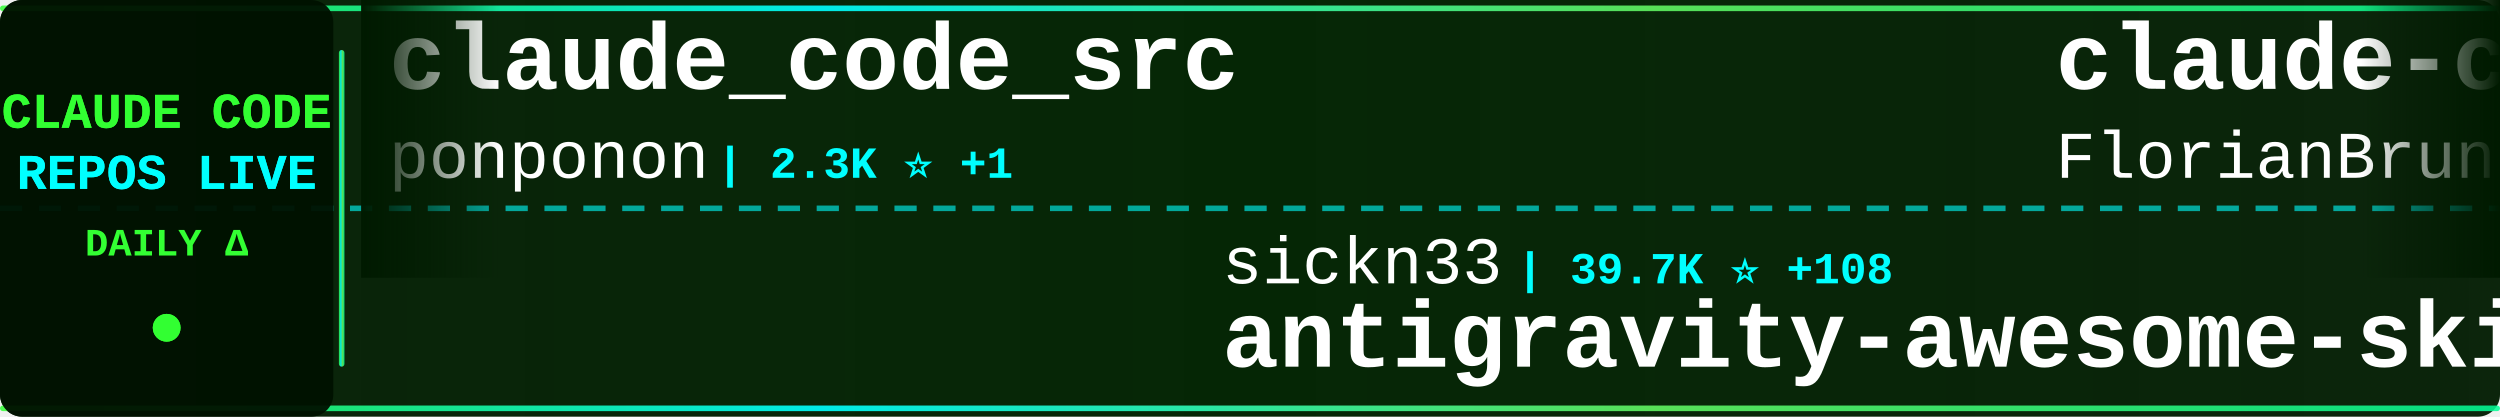
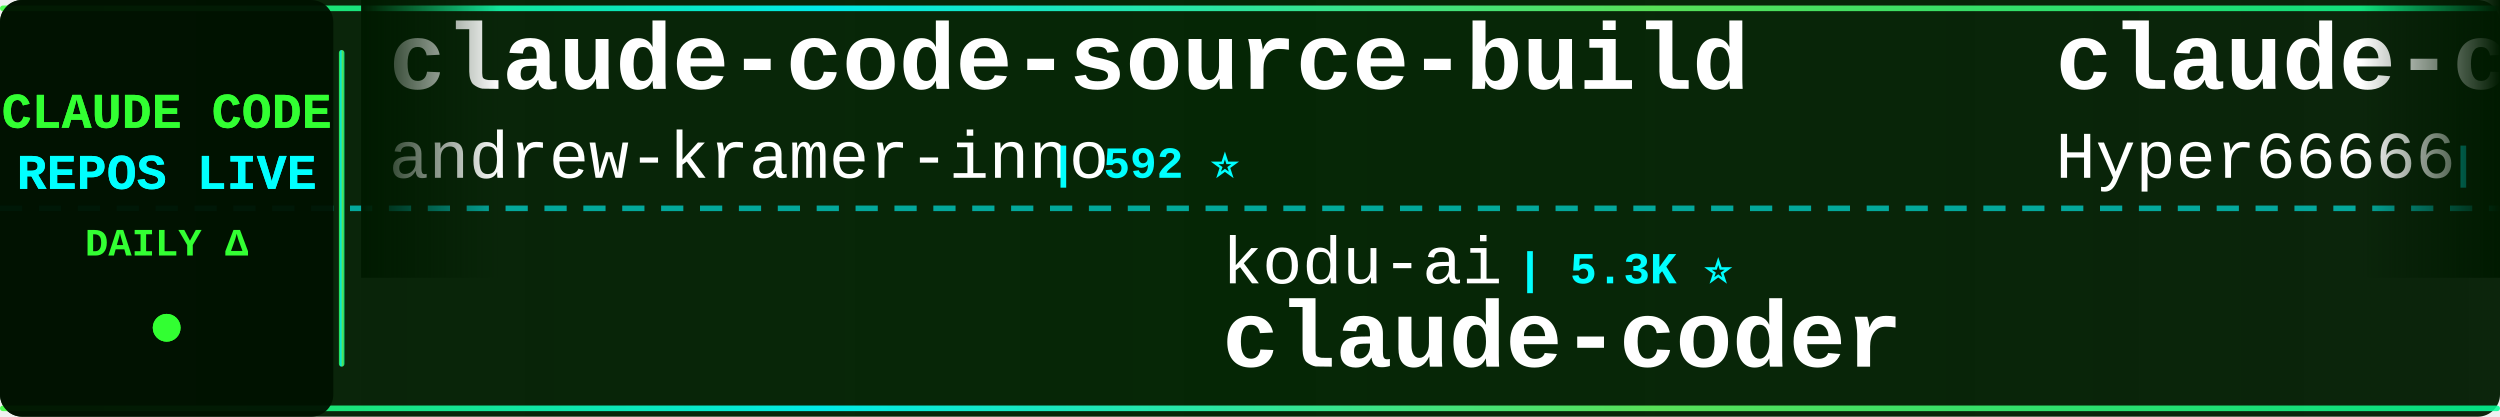
<svg xmlns="http://www.w3.org/2000/svg" width="900" height="150">
  <defs>
    <linearGradient id="tickerBg" x1="0%" y1="0%" x2="100%" y2="0%">
      <stop offset="0%" style="stop-color:#001a00;stop-opacity:0.95" />
      <stop offset="50%" style="stop-color:#002200;stop-opacity:0.98" />
      <stop offset="100%" style="stop-color:#001a00;stop-opacity:0.95" />
    </linearGradient>
    <linearGradient id="borderGrad" x1="0%" y1="0%" x2="100%" y2="0%">
      <stop offset="0%" style="stop-color:#33ff33;stop-opacity:0.85">
        <animate attributeName="stop-opacity" values="0.85;1;0.85" dur="2s" repeatCount="indefinite" />
      </stop>
      <stop offset="33%" style="stop-color:#00ffff;stop-opacity:0.9">
        <animate attributeName="stop-opacity" values="0.9;1;0.9" dur="2.2s" repeatCount="indefinite" />
      </stop>
      <stop offset="66%" style="stop-color:#66ff66;stop-opacity:0.85">
        <animate attributeName="stop-opacity" values="0.85;1;0.85" dur="1.8s" repeatCount="indefinite" />
      </stop>
      <stop offset="100%" style="stop-color:#00ff99;stop-opacity:0.85">
        <animate attributeName="stop-opacity" values="0.85;1;0.85" dur="2s" repeatCount="indefinite" />
      </stop>
    </linearGradient>
    <filter id="textGlow">
      <feGaussianBlur stdDeviation="0.1" result="coloredBlur" />
      <feMerge>
        <feMergeNode in="coloredBlur" />
        <feMergeNode in="SourceGraphic" />
      </feMerge>
    </filter>
    <filter id="metricGlow">
      <feGaussianBlur stdDeviation="0.2" result="coloredBlur" />
      <feMerge>
        <feMergeNode in="coloredBlur" />
        <feMergeNode in="SourceGraphic" />
      </feMerge>
    </filter>
    <linearGradient id="leftFade" x1="0%" y1="0%" x2="100%" y2="0%">
      <stop offset="0%" style="stop-color:#001a00;stop-opacity:1" />
      <stop offset="100%" style="stop-color:#001a00;stop-opacity:0" />
    </linearGradient>
    <linearGradient id="rightFade" x1="0%" y1="0%" x2="100%" y2="0%">
      <stop offset="0%" style="stop-color:#001a00;stop-opacity:0" />
      <stop offset="100%" style="stop-color:#001a00;stop-opacity:1" />
    </linearGradient>
  </defs>
  <rect width="900" height="150" fill="url(#tickerBg)" rx="8" />
  <rect x="0" y="2" width="900" height="2" fill="url(#borderGrad)" rx="1" />
  <rect x="0" y="146" width="900" height="2" fill="url(#borderGrad)" rx="1" />
  <line x1="0" y1="75" x2="900" y2="75" stroke="#00ffff" stroke-width="2" stroke-dasharray="8 6" opacity="0.6" />
  <rect x="0" y="0" width="120" height="150" fill="#001100" opacity="0.95" rx="8" />
  <text x="60" y="46" font-family="'Courier New', monospace" font-size="18" font-weight="bold" fill="#33ff33" text-anchor="middle" filter="url(#textGlow)">
    CLAUDE CODE
  </text>
  <text x="60" y="68" font-family="'Courier New', monospace" font-size="18" font-weight="bold" fill="#00ffff" text-anchor="middle" filter="url(#textGlow)">
    REPOS LIVE
  </text>
  <text x="60" y="92" font-family="'Courier New', monospace" font-size="14" font-weight="bold" fill="#33ff33" text-anchor="middle">
    DAILY Δ
  </text>
  <circle cx="60" cy="118" r="5" fill="#33ff33" filter="url(#metricGlow)">
    <animate attributeName="r" values="4;6;4" dur="1.5s" repeatCount="indefinite" />
    <animate attributeName="opacity" values="0.6;1;0.6" dur="1.5s" repeatCount="indefinite" />
  </circle>
  <rect x="122" y="18" width="2" height="114" fill="url(#borderGrad)" rx="1" />
  <clipPath id="tickerClip">
    <rect x="130" y="0" width="770" height="150" />
  </clipPath>
  <g clip-path="url(#tickerClip)">
    <g id="tickerItems">
      <animateTransform attributeName="transform" attributeType="XML" type="translate" from="0 0" to="-3000 0" dur="54s" repeatCount="indefinite" />
      <g transform="translate(0, 0)">
-         <text x="140" y="32" font-family="'Courier New', monospace" font-size="34" font-weight="bold" fill="#ffffff">claude_code_src</text>
-         <text x="140" y="64" font-family="'Courier New', monospace" font-size="24" font-weight="normal" fill="#ffffff" opacity="1.0">ponponon</text>
-         <text x="258" y="64" font-family="'Courier New', monospace" font-size="16" font-weight="bold" fill="#00ffff"> | 2.3K ⭐ +1</text>
+         <text x="140" y="32" font-family="'Courier New', monospace" font-size="34" font-weight="bold" fill="#ffffff">claude-code-source-build</text>
+         <text x="140" y="64" font-family="'Courier New', monospace" font-size="24" font-weight="normal" fill="#ffffff" opacity="1.0">andrew-kramer-inno</text>
+         <text x="378" y="64" font-family="'Courier New', monospace" font-size="16" font-weight="bold" fill="#00ffff"> | 592 ⭐</text>
      </g>
      <g transform="translate(300, 0)">
-         <text x="140" y="102" font-family="'Courier New', monospace" font-size="24" font-weight="normal" fill="#ffffff" opacity="1.0">sickn33</text>
-         <text x="246" y="102" font-family="'Courier New', monospace" font-size="16" font-weight="bold" fill="#00ffff"> | 39.7K ⭐ +108</text>
-         <text x="140" y="132" font-family="'Courier New', monospace" font-size="34" font-weight="bold" fill="#ffffff">antigravity-awesome-skil...</text>
+         <text x="140" y="102" font-family="'Courier New', monospace" font-size="24" font-weight="normal" fill="#ffffff" opacity="1.0">kodu-ai</text>
+         <text x="246" y="102" font-family="'Courier New', monospace" font-size="16" font-weight="bold" fill="#00ffff"> | 5.3K ⭐</text>
+         <text x="140" y="132" font-family="'Courier New', monospace" font-size="34" font-weight="bold" fill="#ffffff">claude-coder</text>
      </g>
      <g transform="translate(600, 0)">
-         <text x="140" y="32" font-family="'Courier New', monospace" font-size="34" font-weight="bold" fill="#ffffff">claude-code-ultimate-gui...</text>
-         <text x="140" y="64" font-family="'Courier New', monospace" font-size="24" font-weight="normal" fill="#ffffff" opacity="1.0">FlorianBruniaux</text>
-         <text x="342" y="64" font-family="'Courier New', monospace" font-size="16" font-weight="bold" fill="#00ffff"> | 4.7K ⭐ +21</text>
+         <text x="140" y="32" font-family="'Courier New', monospace" font-size="34" font-weight="bold" fill="#ffffff">claude-code-sourcemap</text>
+         <text x="140" y="64" font-family="'Courier New', monospace" font-size="24" font-weight="normal" fill="#ffffff" opacity="1.0">Hyper66666</text>
+         <text x="282" y="64" font-family="'Courier New', monospace" font-size="16" font-weight="bold" fill="#00ffff"> | 215 ⭐</text>
      </g>
      <g transform="translate(900, 0)">
-         <text x="140" y="102" font-family="'Courier New', monospace" font-size="24" font-weight="normal" fill="#ffffff" opacity="1.0">centminmod</text>
-         <text x="282" y="102" font-family="'Courier New', monospace" font-size="16" font-weight="bold" fill="#00ffff"> | 2.4K ⭐ +5</text>
-         <text x="140" y="132" font-family="'Courier New', monospace" font-size="34" font-weight="bold" fill="#ffffff">my-claude-code-setup</text>
+         <text x="140" y="102" font-family="'Courier New', monospace" font-size="24" font-weight="normal" fill="#ffffff" opacity="1.0">jeremylongshore</text>
+         <text x="342" y="102" font-family="'Courier New', monospace" font-size="16" font-weight="bold" fill="#00ffff"> | 2.3K ⭐ +18</text>
+         <text x="140" y="132" font-family="'Courier New', monospace" font-size="34" font-weight="bold" fill="#ffffff">claude-code-plugins-plus...</text>
      </g>
      <g transform="translate(1200, 0)">
-         <text x="140" y="32" font-family="'Courier New', monospace" font-size="34" font-weight="bold" fill="#ffffff">awesome-claude-code-tool...</text>
-         <text x="140" y="64" font-family="'Courier New', monospace" font-size="24" font-weight="normal" fill="#ffffff" opacity="1.0">rohitg00</text>
-         <text x="258" y="64" font-family="'Courier New', monospace" font-size="16" font-weight="bold" fill="#00ffff"> | 2.0K ⭐ +13</text>
+         <text x="140" y="32" font-family="'Courier New', monospace" font-size="34" font-weight="bold" fill="#ffffff">claude-code-hooks-master...</text>
+         <text x="140" y="64" font-family="'Courier New', monospace" font-size="24" font-weight="normal" fill="#ffffff" opacity="1.0">disler</text>
+         <text x="234" y="64" font-family="'Courier New', monospace" font-size="16" font-weight="bold" fill="#00ffff"> | 3.7K ⭐ +1</text>
      </g>
      <g transform="translate(1500, 0)">
-         <text x="140" y="102" font-family="'Courier New', monospace" font-size="24" font-weight="normal" fill="#ffffff" opacity="1.0">andrew-kramer-inno</text>
-         <text x="378" y="102" font-family="'Courier New', monospace" font-size="16" font-weight="bold" fill="#00ffff"> | 592 ⭐</text>
-         <text x="140" y="132" font-family="'Courier New', monospace" font-size="34" font-weight="bold" fill="#ffffff">claude-code-source-build</text>
+         <text x="140" y="102" font-family="'Courier New', monospace" font-size="24" font-weight="normal" fill="#ffffff" opacity="1.0">JrCx7scC</text>
+         <text x="258" y="102" font-family="'Courier New', monospace" font-size="16" font-weight="bold" fill="#00ffff"> | 370 ⭐</text>
+         <text x="140" y="132" font-family="'Courier New', monospace" font-size="34" font-weight="bold" fill="#ffffff">claude-code-source</text>
      </g>
      <g transform="translate(1800, 0)">
-         <text x="140" y="32" font-family="'Courier New', monospace" font-size="34" font-weight="bold" fill="#ffffff">Claude-Code-Usage-Monito...</text>
-         <text x="140" y="64" font-family="'Courier New', monospace" font-size="24" font-weight="normal" fill="#ffffff" opacity="1.0">Maciek-roboblog</text>
-         <text x="342" y="64" font-family="'Courier New', monospace" font-size="16" font-weight="bold" fill="#00ffff"> | 8.1K ⭐ +10</text>
+         <text x="140" y="32" font-family="'Courier New', monospace" font-size="34" font-weight="bold" fill="#ffffff">ralph-claude-code</text>
+         <text x="140" y="64" font-family="'Courier New', monospace" font-size="24" font-weight="normal" fill="#ffffff" opacity="1.0">frankbria</text>
+         <text x="270" y="64" font-family="'Courier New', monospace" font-size="16" font-weight="bold" fill="#00ffff"> | 9.3K ⭐ +7</text>
      </g>
      <g transform="translate(2100, 0)">
-         <text x="140" y="102" font-family="'Courier New', monospace" font-size="24" font-weight="normal" fill="#ffffff" opacity="1.0">disler</text>
-         <text x="234" y="102" font-family="'Courier New', monospace" font-size="16" font-weight="bold" fill="#00ffff"> | 3.7K ⭐ +1</text>
-         <text x="140" y="132" font-family="'Courier New', monospace" font-size="34" font-weight="bold" fill="#ffffff">claude-code-hooks-master...</text>
+         <text x="140" y="102" font-family="'Courier New', monospace" font-size="24" font-weight="normal" fill="#ffffff" opacity="1.0">AprilNEA</text>
+         <text x="258" y="102" font-family="'Courier New', monospace" font-size="16" font-weight="bold" fill="#00ffff"> | 383 ⭐</text>
+         <text x="140" y="132" font-family="'Courier New', monospace" font-size="34" font-weight="bold" fill="#ffffff">claude-code-source</text>
      </g>
      <g transform="translate(2400, 0)">
-         <text x="140" y="32" font-family="'Courier New', monospace" font-size="34" font-weight="bold" fill="#ffffff">claude-code-router</text>
-         <text x="140" y="64" font-family="'Courier New', monospace" font-size="24" font-weight="normal" fill="#ffffff" opacity="1.0">musistudio</text>
-         <text x="282" y="64" font-family="'Courier New', monospace" font-size="16" font-weight="bold" fill="#00ffff"> | 34.7K ⭐ +40</text>
+         <text x="140" y="32" font-family="'Courier New', monospace" font-size="34" font-weight="bold" fill="#ffffff">claude-code-spec-workflo...</text>
+         <text x="140" y="64" font-family="'Courier New', monospace" font-size="24" font-weight="normal" fill="#ffffff" opacity="1.0">Pimzino</text>
+         <text x="246" y="64" font-family="'Courier New', monospace" font-size="16" font-weight="bold" fill="#00ffff"> | 3.8K ⭐ +4</text>
      </g>
      <g transform="translate(2700, 0)">
-         <text x="140" y="102" font-family="'Courier New', monospace" font-size="24" font-weight="normal" fill="#ffffff" opacity="1.0">darcyegb</text>
-         <text x="258" y="102" font-family="'Courier New', monospace" font-size="16" font-weight="bold" fill="#00ffff"> | 715 ⭐ +2</text>
-         <text x="140" y="132" font-family="'Courier New', monospace" font-size="34" font-weight="bold" fill="#ffffff">ClaudeCodeAgents</text>
+         <text x="140" y="102" font-family="'Courier New', monospace" font-size="24" font-weight="normal" fill="#ffffff" opacity="1.0">affaan-m</text>
+         <text x="258" y="102" font-family="'Courier New', monospace" font-size="16" font-weight="bold" fill="#00ffff"> | 207.8K ⭐ +1.4K</text>
+         <text x="140" y="132" font-family="'Courier New', monospace" font-size="34" font-weight="bold" fill="#ffffff">ECC</text>
      </g>
      <g transform="translate(3000, 0)">
-         <text x="140" y="32" font-family="'Courier New', monospace" font-size="34" font-weight="bold" fill="#ffffff">claude_code_src</text>
-         <text x="140" y="64" font-family="'Courier New', monospace" font-size="24" font-weight="normal" fill="#ffffff" opacity="1.0">ponponon</text>
-         <text x="258" y="64" font-family="'Courier New', monospace" font-size="16" font-weight="bold" fill="#00ffff"> | 2.3K ⭐ +1</text>
+         <text x="140" y="32" font-family="'Courier New', monospace" font-size="34" font-weight="bold" fill="#ffffff">claude-code-source-build</text>
+         <text x="140" y="64" font-family="'Courier New', monospace" font-size="24" font-weight="normal" fill="#ffffff" opacity="1.0">andrew-kramer-inno</text>
+         <text x="378" y="64" font-family="'Courier New', monospace" font-size="16" font-weight="bold" fill="#00ffff"> | 592 ⭐</text>
      </g>
      <g transform="translate(3300, 0)">
-         <text x="140" y="102" font-family="'Courier New', monospace" font-size="24" font-weight="normal" fill="#ffffff" opacity="1.0">sickn33</text>
-         <text x="246" y="102" font-family="'Courier New', monospace" font-size="16" font-weight="bold" fill="#00ffff"> | 39.7K ⭐ +108</text>
-         <text x="140" y="132" font-family="'Courier New', monospace" font-size="34" font-weight="bold" fill="#ffffff">antigravity-awesome-skil...</text>
+         <text x="140" y="102" font-family="'Courier New', monospace" font-size="24" font-weight="normal" fill="#ffffff" opacity="1.0">kodu-ai</text>
+         <text x="246" y="102" font-family="'Courier New', monospace" font-size="16" font-weight="bold" fill="#00ffff"> | 5.3K ⭐</text>
+         <text x="140" y="132" font-family="'Courier New', monospace" font-size="34" font-weight="bold" fill="#ffffff">claude-coder</text>
      </g>
      <g transform="translate(3600, 0)">
-         <text x="140" y="32" font-family="'Courier New', monospace" font-size="34" font-weight="bold" fill="#ffffff">claude-code-ultimate-gui...</text>
-         <text x="140" y="64" font-family="'Courier New', monospace" font-size="24" font-weight="normal" fill="#ffffff" opacity="1.0">FlorianBruniaux</text>
-         <text x="342" y="64" font-family="'Courier New', monospace" font-size="16" font-weight="bold" fill="#00ffff"> | 4.7K ⭐ +21</text>
+         <text x="140" y="32" font-family="'Courier New', monospace" font-size="34" font-weight="bold" fill="#ffffff">claude-code-sourcemap</text>
+         <text x="140" y="64" font-family="'Courier New', monospace" font-size="24" font-weight="normal" fill="#ffffff" opacity="1.0">Hyper66666</text>
+         <text x="282" y="64" font-family="'Courier New', monospace" font-size="16" font-weight="bold" fill="#00ffff"> | 215 ⭐</text>
      </g>
      <g transform="translate(3900, 0)">
-         <text x="140" y="102" font-family="'Courier New', monospace" font-size="24" font-weight="normal" fill="#ffffff" opacity="1.0">centminmod</text>
-         <text x="282" y="102" font-family="'Courier New', monospace" font-size="16" font-weight="bold" fill="#00ffff"> | 2.4K ⭐ +5</text>
-         <text x="140" y="132" font-family="'Courier New', monospace" font-size="34" font-weight="bold" fill="#ffffff">my-claude-code-setup</text>
+         <text x="140" y="102" font-family="'Courier New', monospace" font-size="24" font-weight="normal" fill="#ffffff" opacity="1.0">jeremylongshore</text>
+         <text x="342" y="102" font-family="'Courier New', monospace" font-size="16" font-weight="bold" fill="#00ffff"> | 2.3K ⭐ +18</text>
+         <text x="140" y="132" font-family="'Courier New', monospace" font-size="34" font-weight="bold" fill="#ffffff">claude-code-plugins-plus...</text>
      </g>
    </g>
  </g>
  <rect x="130" y="0" width="50" height="100" fill="url(#leftFade)" />
  <rect x="850" y="0" width="50" height="100" fill="url(#rightFade)" />
</svg>
